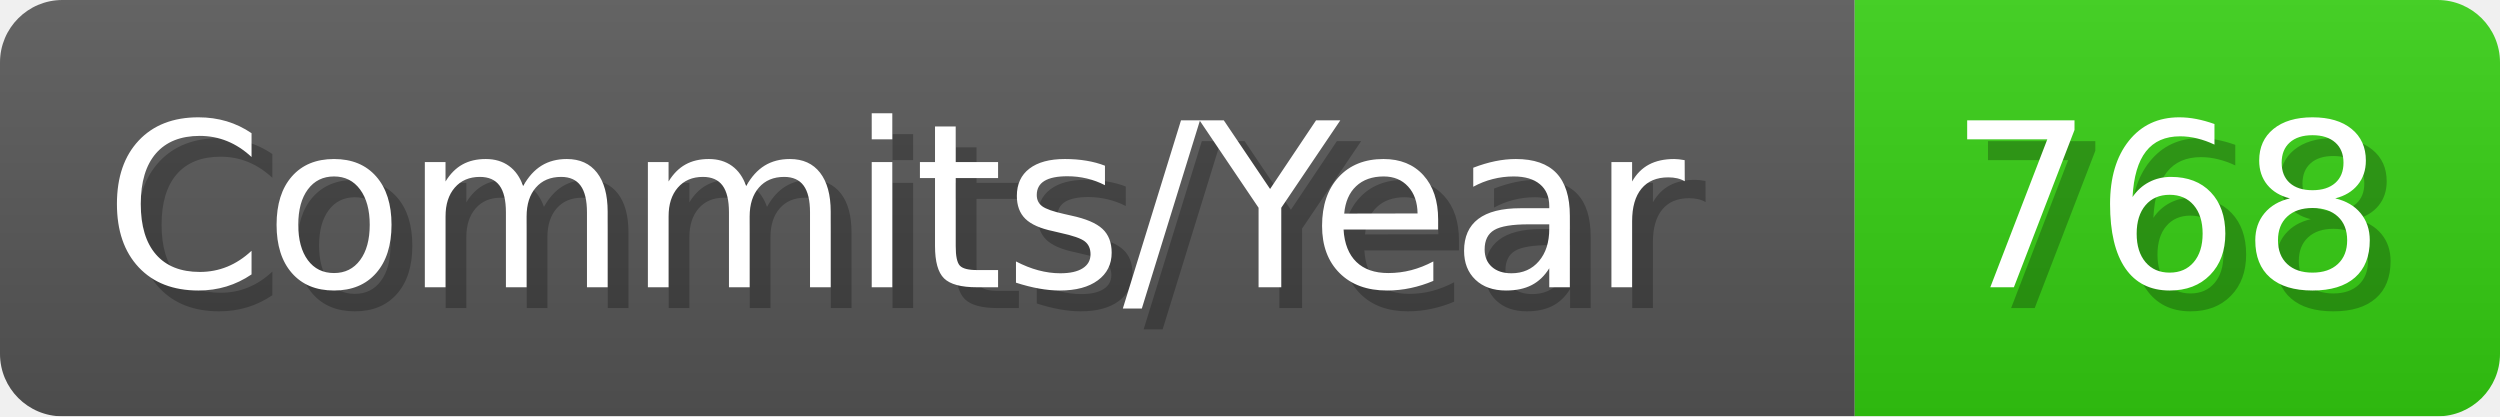
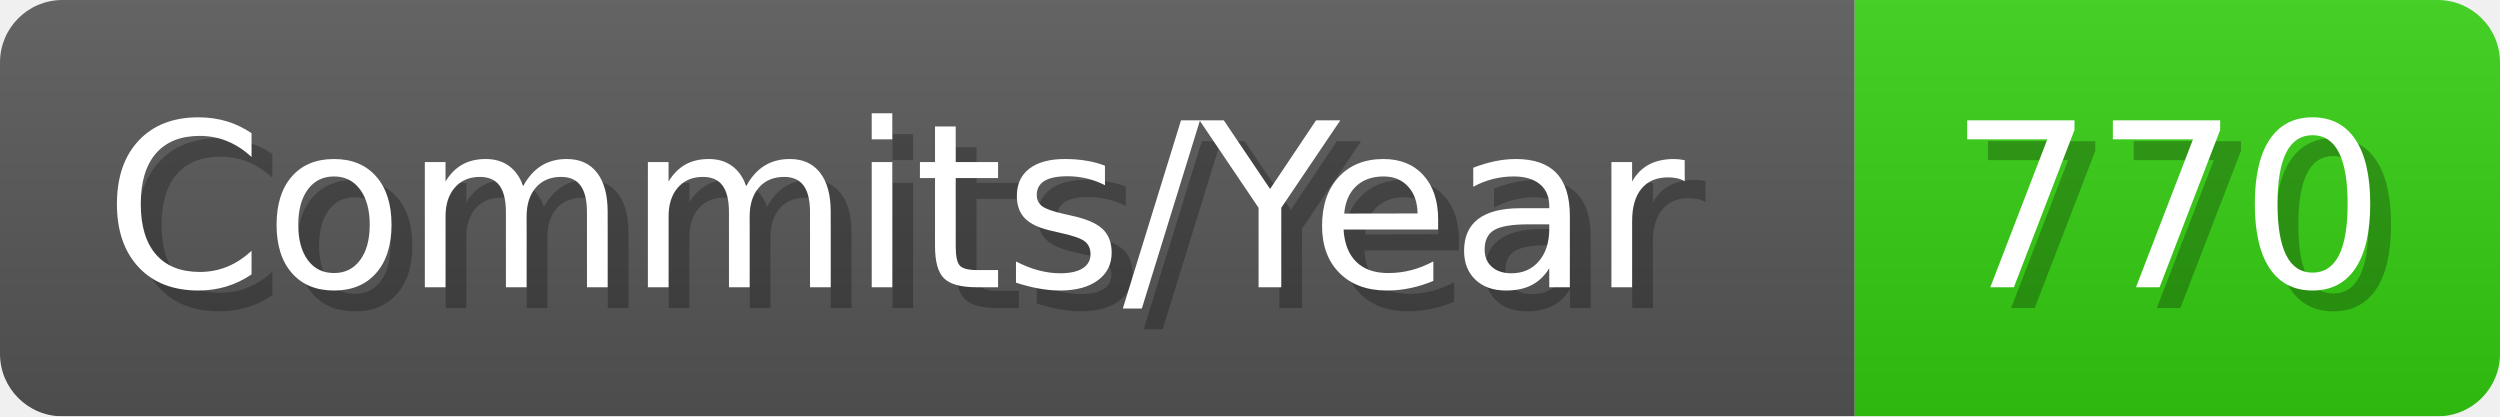
- <svg xmlns="http://www.w3.org/2000/svg" width="120.1" height="20" viewBox="0 0 1201 200" role="img" aria-label="Commits/Year: 768">
+ <svg xmlns="http://www.w3.org/2000/svg" width="120.1" height="20" viewBox="0 0 1201 200" role="img" aria-label="Commits/Year: 770">
  <linearGradient id="aUPdi" x2="0" y2="100%">
    <stop offset="0" stop-opacity=".1" stop-color="#EEE" />
    <stop offset="1" stop-opacity=".1" />
  </linearGradient>
  <mask id="WfAiQ">
    <rect width="1201" height="200" rx="30" fill="#FFF" />
  </mask>
  <g mask="url(#WfAiQ)">
    <rect width="891" height="200" fill="#555" />
    <rect width="310" height="200" fill="#3C1" x="891" />
    <rect width="1201" height="200" fill="url(#aUPdi)" />
  </g>
  <g aria-hidden="true" fill="#fff" text-anchor="start" font-family="Verdana,DejaVu Sans,sans-serif" font-size="110">
    <text x="60" y="148" textLength="791" fill="#000" opacity="0.25">Commits/Year</text>
    <text x="50" y="138" textLength="791">Commits/Year</text>
-     <text x="946" y="148" textLength="210" fill="#000" opacity="0.25">768</text>
-     <text x="936" y="138" textLength="210">768</text>
+     <text x="946" y="148" textLength="210" fill="#000" opacity="0.25">770</text>
+     <text x="936" y="138" textLength="210">770</text>
  </g>
</svg>
